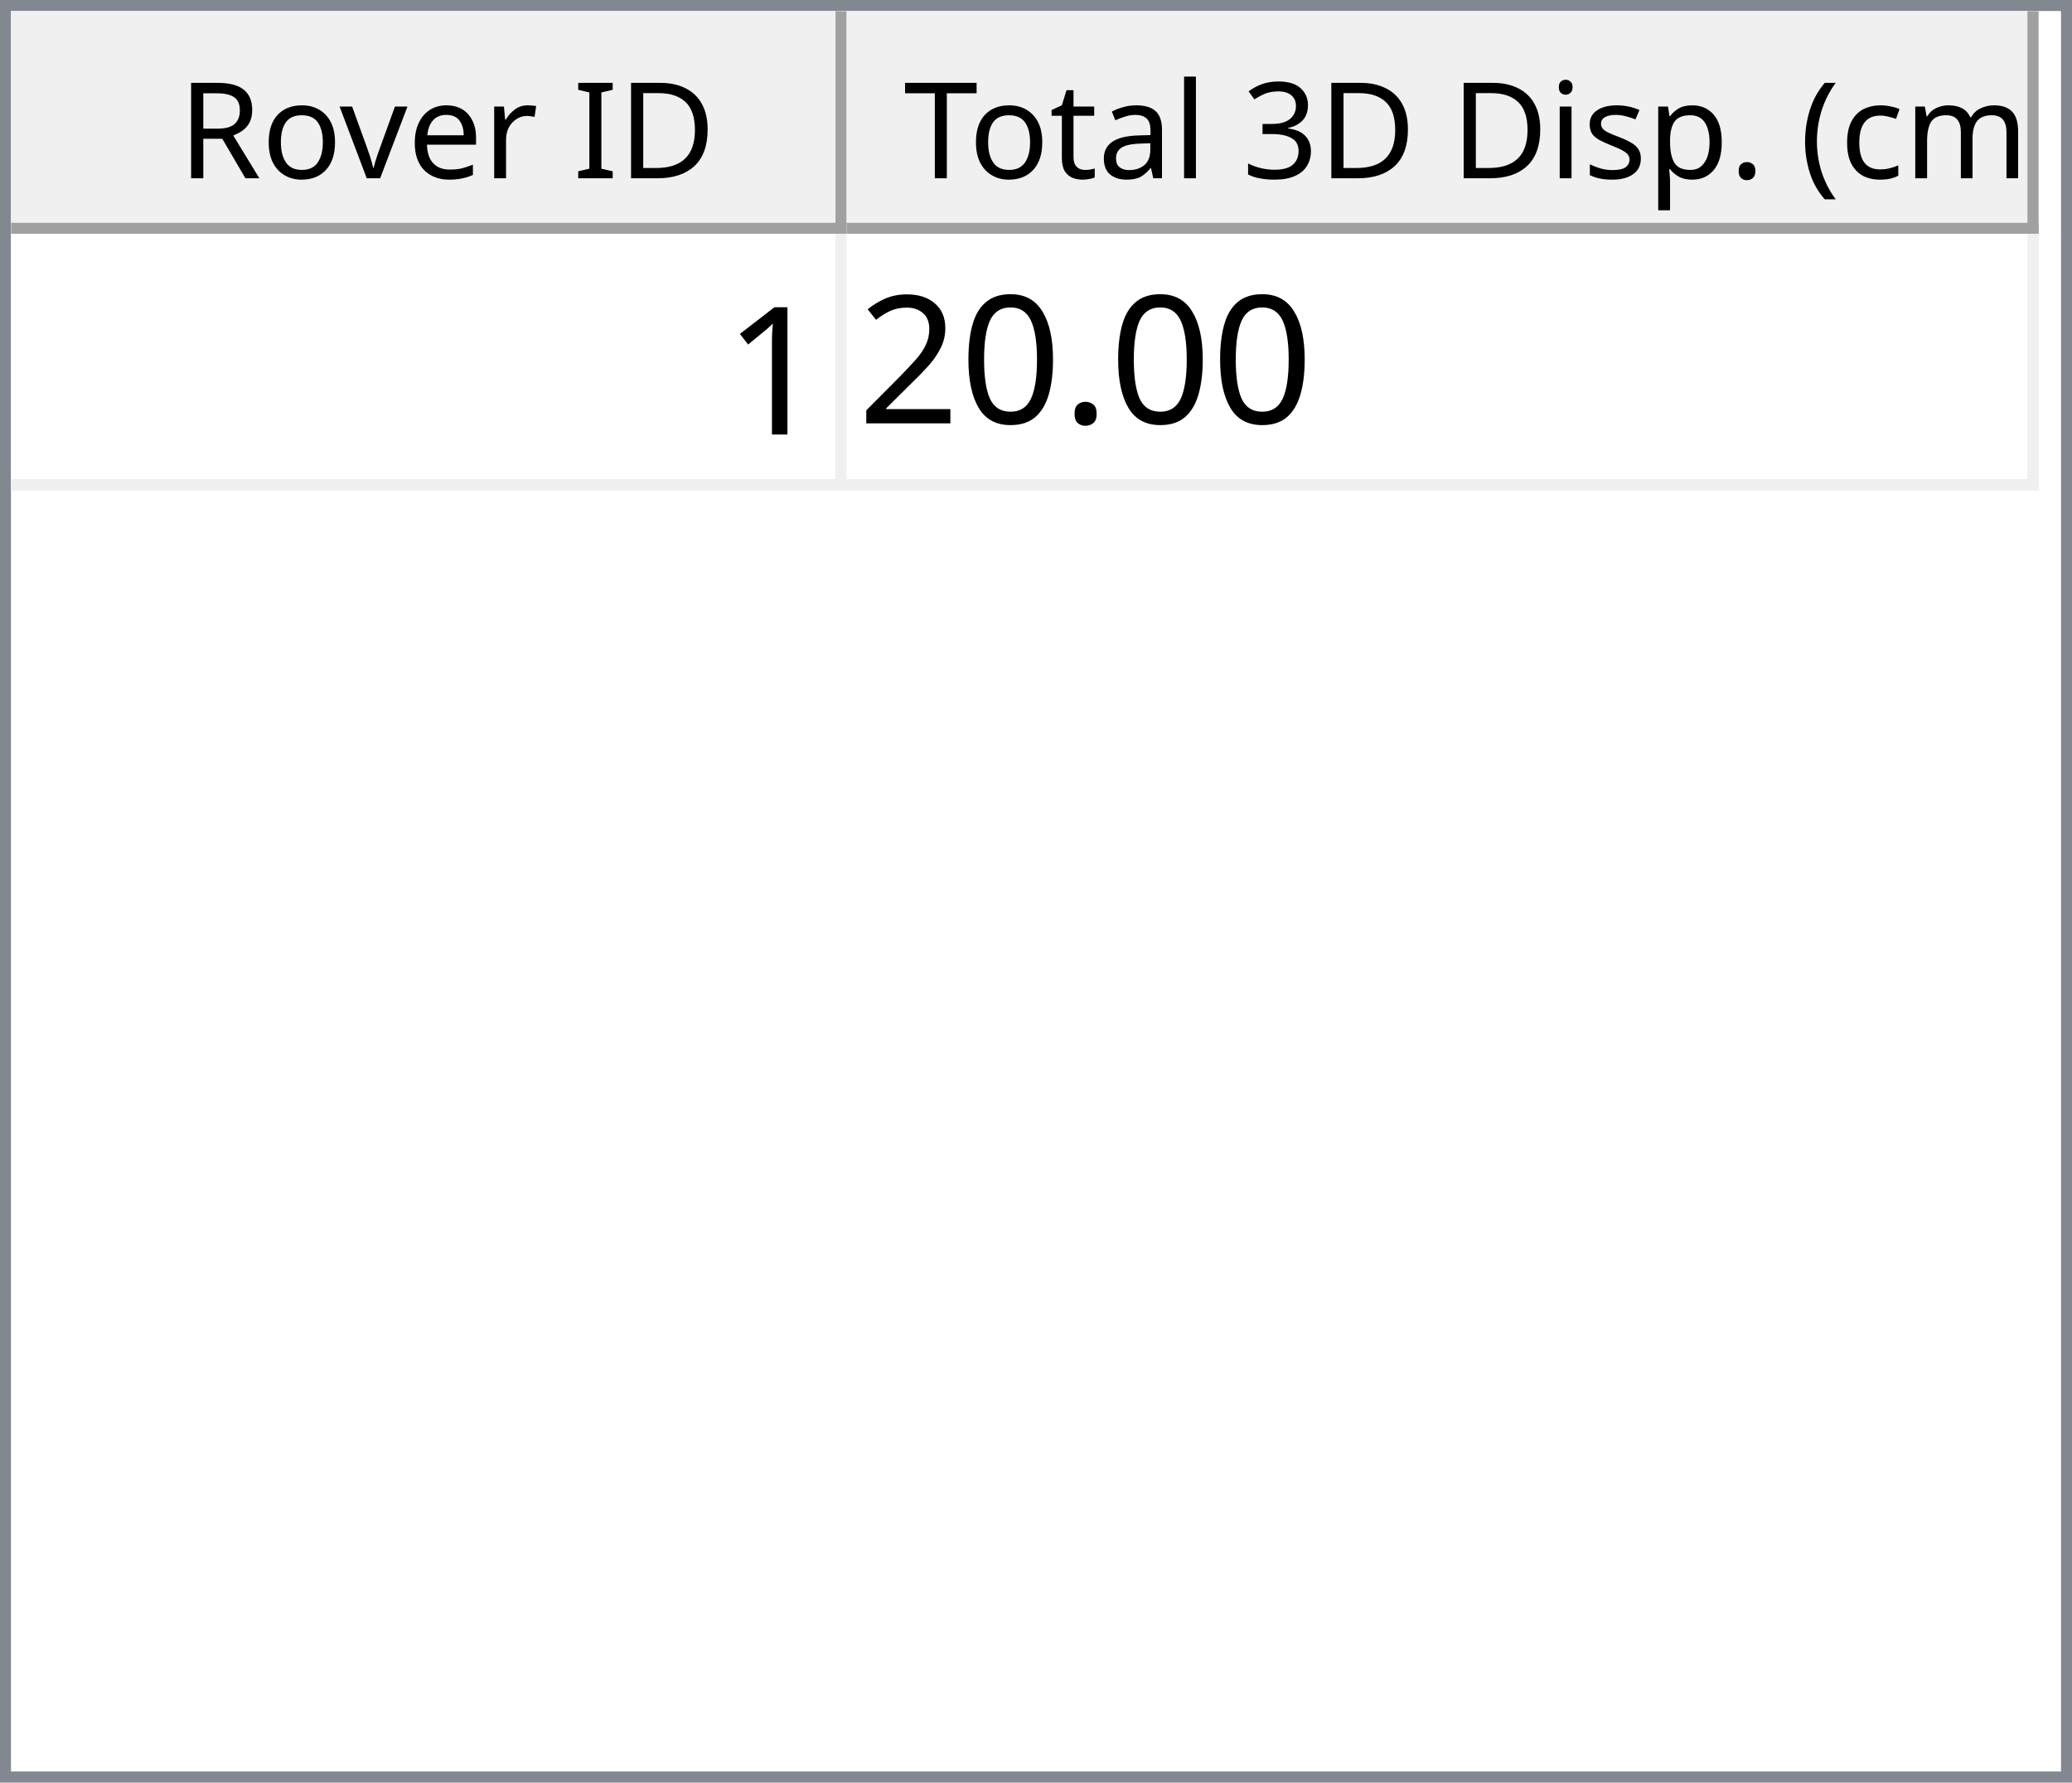
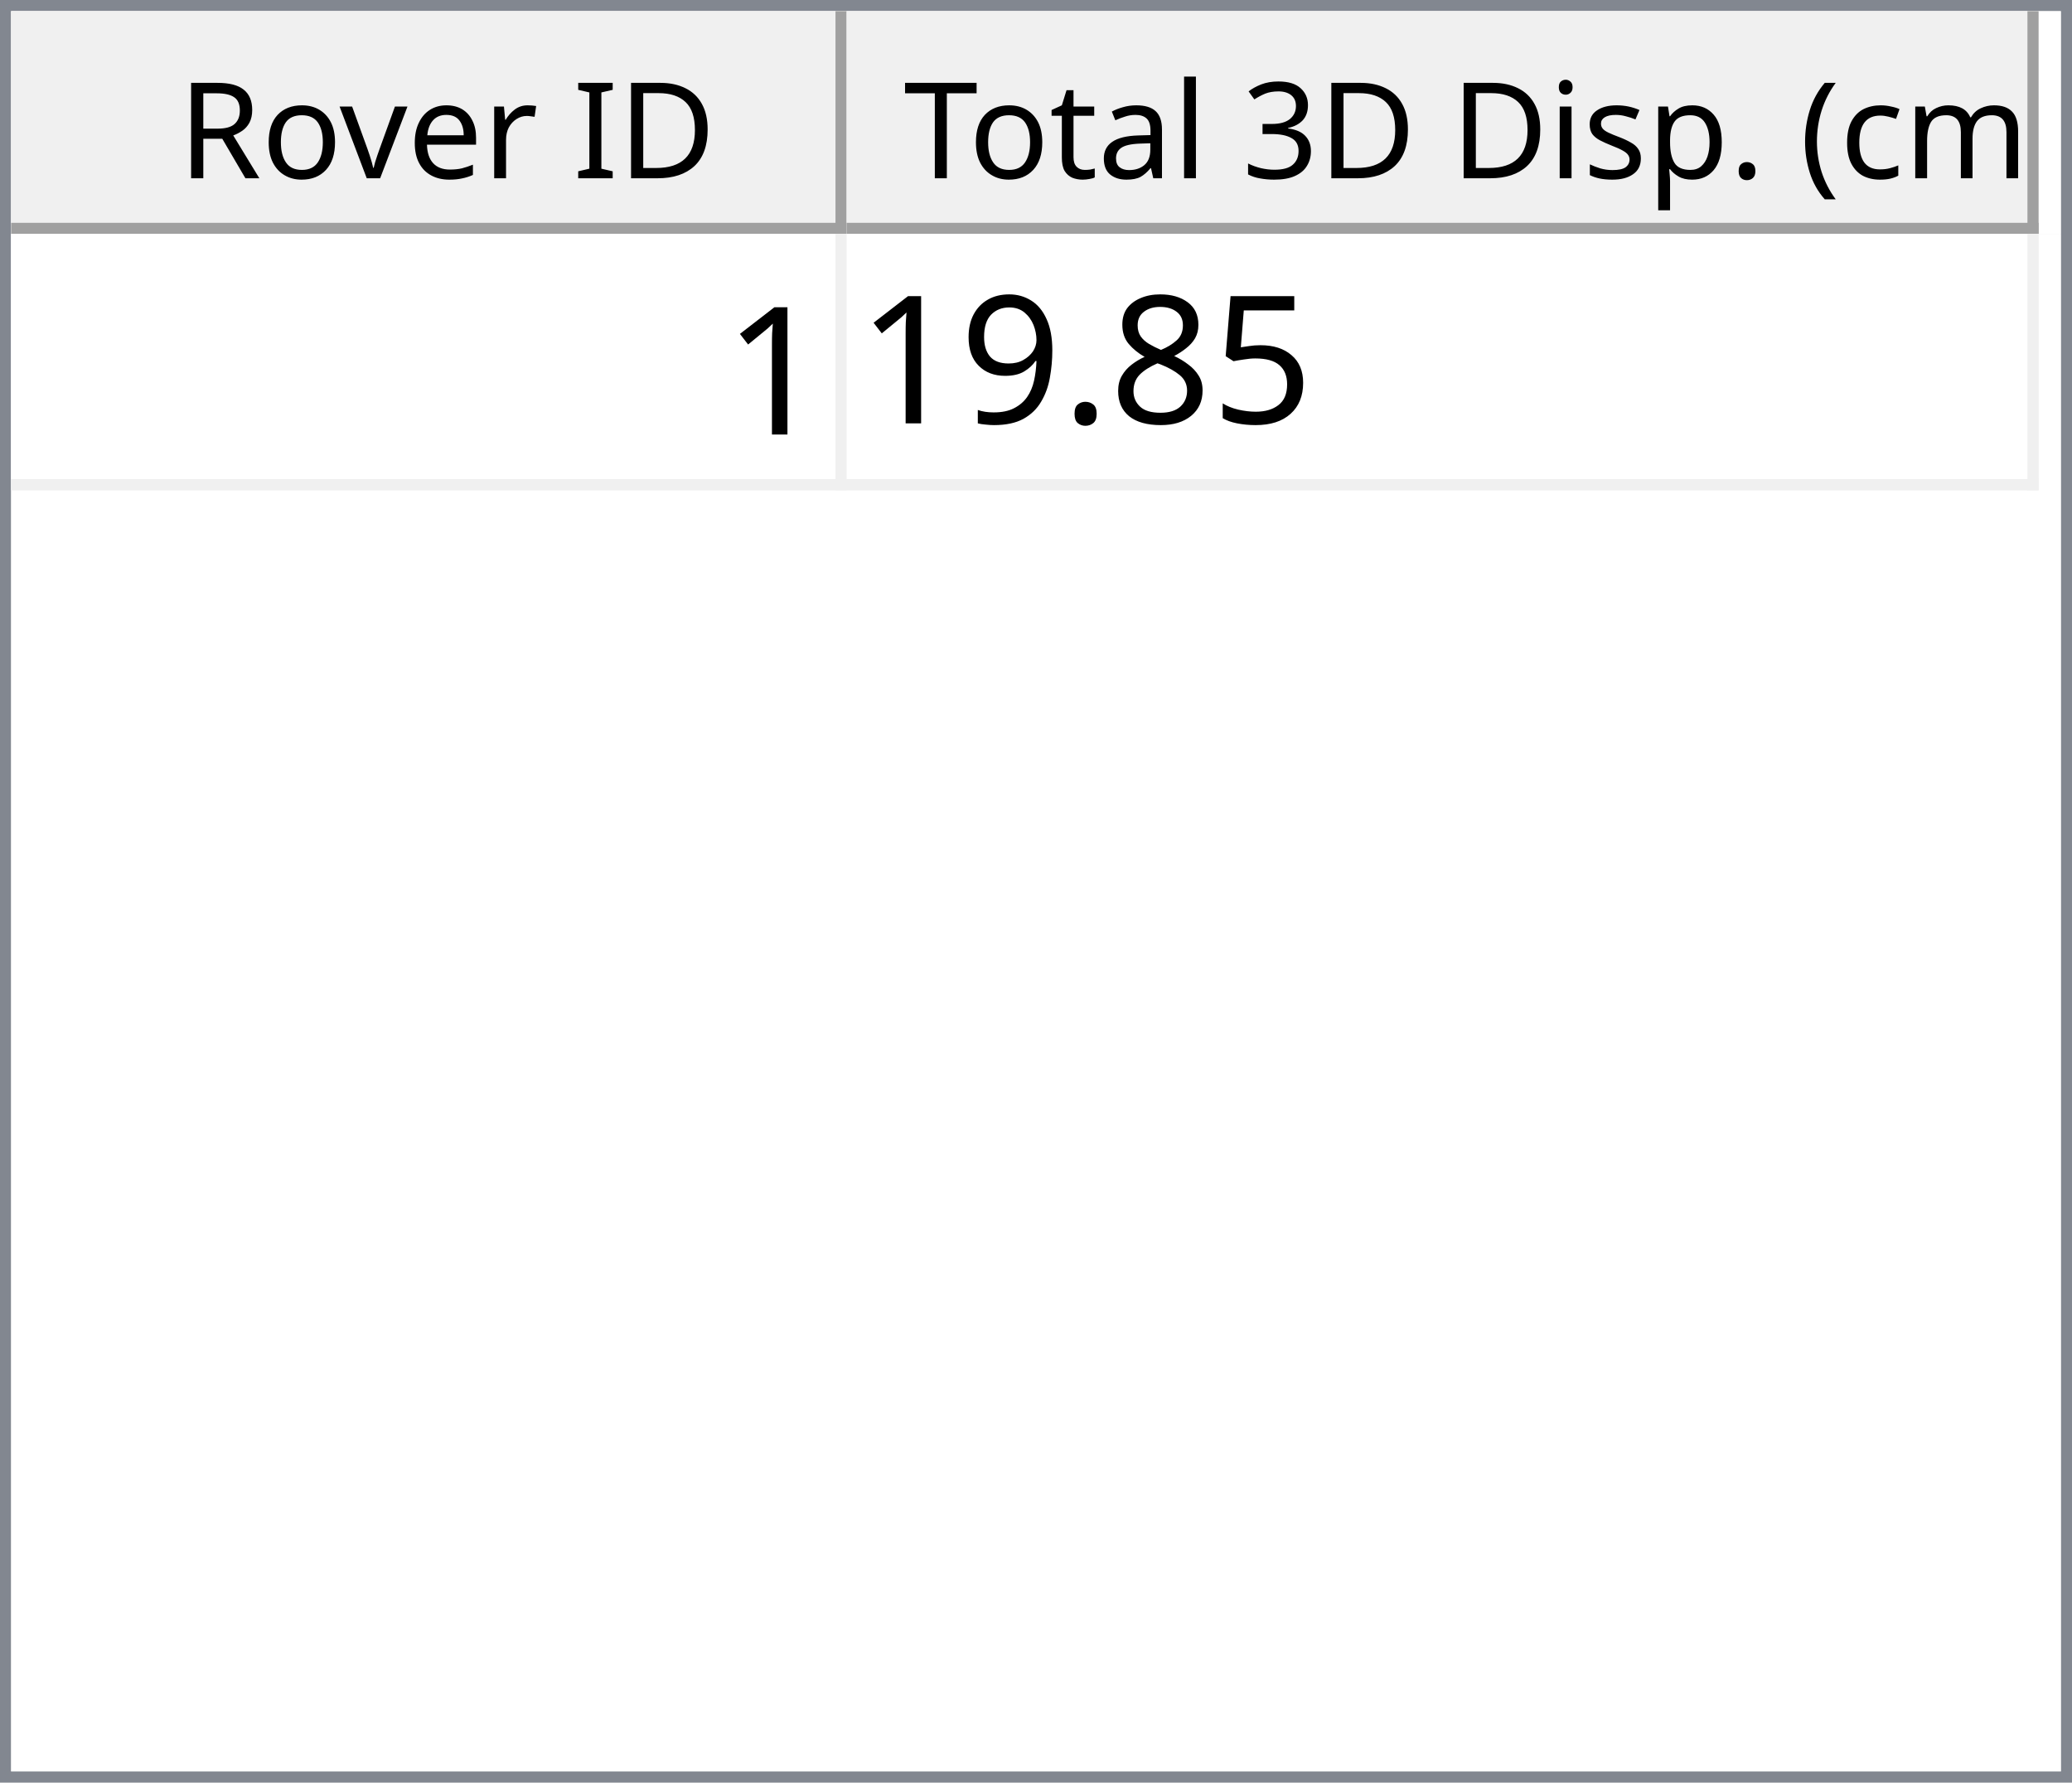
<svg xmlns="http://www.w3.org/2000/svg" style="fill-opacity:1; color-rendering:auto; color-interpolation:auto; text-rendering:auto; stroke:black; stroke-linecap:square; stroke-miterlimit:10; shape-rendering:auto; stroke-opacity:1; fill:black; stroke-dasharray:none; font-weight:normal; stroke-width:1; font-family:'Dialog'; font-style:normal; stroke-linejoin:miter; font-size:12px; stroke-dashoffset:0; image-rendering:auto;" width="186" height="160">
  <defs id="genericDefs" />
  <g>
    <defs id="defs1">
      <clipPath clipPathUnits="userSpaceOnUse" id="clipPath1">
        <path d="M0 0 L186 0 L186 160 L0 160 L0 0 Z" />
      </clipPath>
      <clipPath clipPathUnits="userSpaceOnUse" id="clipPath2">
        <path d="M0 0 L0 160 L186 160 L186 0 Z" />
      </clipPath>
      <clipPath clipPathUnits="userSpaceOnUse" id="clipPath3">
        <path d="M0 0 L0 20 L184 20 L184 0 Z" />
      </clipPath>
      <clipPath clipPathUnits="userSpaceOnUse" id="clipPath4">
        <path d="M0 0 L0 20 L75 20 L75 0 Z" />
      </clipPath>
      <clipPath clipPathUnits="userSpaceOnUse" id="clipPath5">
        <path d="M1 1 L1 19 L74 19 L74 1 Z" />
      </clipPath>
      <clipPath clipPathUnits="userSpaceOnUse" id="clipPath6">
        <path d="M0 0 L0 18 L73 18 L73 0 Z" />
      </clipPath>
      <clipPath clipPathUnits="userSpaceOnUse" id="clipPath7">
        <path d="M-0.5 -0.5 L-0.5 19.5 L74.5 19.5 L74.5 -0.5 Z" />
      </clipPath>
      <clipPath clipPathUnits="userSpaceOnUse" id="clipPath8">
        <path d="M0 0 L0 20 L107 20 L107 0 Z" />
      </clipPath>
      <clipPath clipPathUnits="userSpaceOnUse" id="clipPath9">
        <path d="M1 1 L1 19 L106 19 L106 1 Z" />
      </clipPath>
      <clipPath clipPathUnits="userSpaceOnUse" id="clipPath10">
        <path d="M0 0 L0 18 L105 18 L105 0 Z" />
      </clipPath>
      <clipPath clipPathUnits="userSpaceOnUse" id="clipPath11">
        <path d="M-0.5 -0.5 L-0.5 19.5 L106.5 19.5 L106.5 -0.5 Z" />
      </clipPath>
      <clipPath clipPathUnits="userSpaceOnUse" id="clipPath12">
        <path d="M0 0 L0 138 L184 138 L184 0 Z" />
      </clipPath>
      <clipPath clipPathUnits="userSpaceOnUse" id="clipPath13">
        <path d="M0 0 L0 23 L182 23 L182 0 Z" />
      </clipPath>
      <clipPath clipPathUnits="userSpaceOnUse" id="clipPath14">
        <path d="M-0.5 -0.5 L-0.5 22.5 L181.5 22.5 L181.5 -0.5 Z" />
      </clipPath>
      <clipPath clipPathUnits="userSpaceOnUse" id="clipPath15">
        <path d="M0 0 L0 22 L74 22 L74 0 Z" />
      </clipPath>
      <clipPath clipPathUnits="userSpaceOnUse" id="clipPath16">
        <path d="M0 0 L0 22 L106 22 L106 0 Z" />
      </clipPath>
      <font horiz-adv-x="64.551" id="font1">
        <font-face ascent="107.91" descent="25.098" units-per-em="100" style="font-style:normal; font-family:Segoe UI; font-weight:normal;" />
        <missing-glyph horiz-adv-x="64.551" d="M8.109 0 L8.109 68.266 L56.453 68.266 L56.453 0 L8.109 0 ZM15.328 7.234 L49.219 7.234 L49.219 61.031 L15.328 61.031 L15.328 7.234 Z" />
        <glyph unicode="D" horiz-adv-x="70.117" d="M9.188 0 L9.188 70.016 L28.516 70.016 Q65.531 70.016 65.531 35.891 Q65.531 19.672 55.25 9.836 Q44.969 0 27.734 0 L9.188 0 ZM17.391 62.594 L17.391 7.422 L27.828 7.422 Q41.609 7.422 49.273 14.797 Q56.938 22.172 56.938 35.688 Q56.938 62.594 28.328 62.594 L17.391 62.594 Z" />
        <glyph unicode="I" horiz-adv-x="26.611" d="M17.391 0 L9.188 0 L9.188 70.016 L17.391 70.016 L17.391 0 Z" />
        <glyph unicode=" " horiz-adv-x="27.393" d="" />
        <glyph unicode="r" horiz-adv-x="34.766" d="M34.188 41.891 Q32.078 43.5 28.125 43.5 Q23 43.5 19.555 38.672 Q16.109 33.844 16.109 25.484 L16.109 0 L8.109 0 L8.109 50 L16.109 50 L16.109 39.703 L16.312 39.703 Q18.016 44.969 21.531 47.922 Q25.047 50.875 29.391 50.875 Q32.516 50.875 34.188 50.203 L34.188 41.891 Z" />
        <glyph unicode="e" horiz-adv-x="52.295" d="M48.297 23 L12.984 23 Q13.188 14.656 17.484 10.109 Q21.781 5.562 29.297 5.562 Q37.75 5.562 44.828 11.141 L44.828 3.609 Q38.234 -1.172 27.391 -1.172 Q16.797 -1.172 10.742 5.641 Q4.688 12.453 4.688 24.812 Q4.688 36.469 11.305 43.82 Q17.922 51.172 27.734 51.172 Q37.547 51.172 42.922 44.828 Q48.297 38.484 48.297 27.203 L48.297 23 ZM40.094 29.781 Q40.047 36.719 36.75 40.578 Q33.453 44.438 27.594 44.438 Q21.922 44.438 17.969 40.383 Q14.016 36.328 13.094 29.781 L40.094 29.781 Z" />
        <glyph unicode="v" horiz-adv-x="47.9" d="M47.406 50 L27.484 0 L19.625 0 L0.688 50 L9.469 50 L22.172 13.672 Q23.578 9.672 23.922 6.688 L24.125 6.688 Q24.609 10.453 25.688 13.484 L38.969 50 L47.406 50 Z" />
        <glyph unicode="o" horiz-adv-x="58.594" d="M29 -1.172 Q17.922 -1.172 11.305 5.836 Q4.688 12.844 4.688 24.422 Q4.688 37.016 11.57 44.094 Q18.453 51.172 30.172 51.172 Q41.359 51.172 47.633 44.289 Q53.906 37.406 53.906 25.203 Q53.906 13.234 47.141 6.031 Q40.375 -1.172 29 -1.172 ZM29.594 44.438 Q21.875 44.438 17.383 39.188 Q12.891 33.938 12.891 24.703 Q12.891 15.828 17.43 10.695 Q21.969 5.562 29.594 5.562 Q37.359 5.562 41.531 10.594 Q45.703 15.625 45.703 24.906 Q45.703 34.281 41.531 39.359 Q37.359 44.438 29.594 44.438 Z" />
        <glyph unicode="R" horiz-adv-x="59.814" d="M59.375 0 L49.609 0 L37.891 19.625 Q36.281 22.359 34.766 24.289 Q33.25 26.219 31.664 27.438 Q30.078 28.656 28.25 29.219 Q26.422 29.781 24.125 29.781 L17.391 29.781 L17.391 0 L9.188 0 L9.188 70.016 L30.078 70.016 Q34.672 70.016 38.555 68.867 Q42.438 67.719 45.289 65.375 Q48.141 63.031 49.758 59.547 Q51.375 56.062 51.375 51.375 Q51.375 47.703 50.273 44.656 Q49.172 41.609 47.148 39.211 Q45.125 36.812 42.266 35.133 Q39.406 33.453 35.844 32.516 L35.844 32.328 Q37.594 31.547 38.891 30.547 Q40.188 29.547 41.359 28.18 Q42.531 26.812 43.68 25.078 Q44.828 23.344 46.234 21.047 L59.375 0 ZM17.391 62.594 L17.391 37.203 L28.516 37.203 Q31.594 37.203 34.203 38.133 Q36.812 39.062 38.719 40.797 Q40.625 42.531 41.703 45.047 Q42.781 47.562 42.781 50.688 Q42.781 56.297 39.141 59.445 Q35.5 62.594 28.609 62.594 L17.391 62.594 Z" />
        <glyph unicode=")" horiz-adv-x="30.176" d="M8.297 -15.922 L1.172 -15.922 Q16.406 2.344 16.406 26.812 Q16.406 51.469 1.078 70.016 L8.297 70.016 Q23.531 52.156 23.531 26.703 Q23.531 1.375 8.297 -15.922 Z" />
        <glyph unicode="m" horiz-adv-x="86.133" d="M79.109 0 L71.094 0 L71.094 28.719 Q71.094 37.016 68.531 40.727 Q65.969 44.438 59.906 44.438 Q54.781 44.438 51.195 39.75 Q47.609 35.062 47.609 28.516 L47.609 0 L39.594 0 L39.594 29.688 Q39.594 44.438 28.219 44.438 Q22.953 44.438 19.531 40.016 Q16.109 35.594 16.109 28.516 L16.109 0 L8.109 0 L8.109 50 L16.109 50 L16.109 42.094 L16.312 42.094 Q21.625 51.172 31.844 51.172 Q36.969 51.172 40.773 48.312 Q44.578 45.453 46 40.828 Q51.562 51.172 62.594 51.172 Q79.109 51.172 79.109 30.812 L79.109 0 Z" />
        <glyph unicode="c" horiz-adv-x="46.191" d="M42.188 2.297 Q36.422 -1.172 28.516 -1.172 Q17.828 -1.172 11.258 5.789 Q4.688 12.75 4.688 23.828 Q4.688 36.188 11.766 43.68 Q18.844 51.172 30.672 51.172 Q37.25 51.172 42.281 48.734 L42.281 40.531 Q36.719 44.438 30.375 44.438 Q22.703 44.438 17.797 38.945 Q12.891 33.453 12.891 24.516 Q12.891 15.719 17.508 10.641 Q22.125 5.562 29.891 5.562 Q36.422 5.562 42.188 9.906 L42.188 2.297 Z" />
        <glyph unicode="(" horiz-adv-x="30.176" d="M29.109 -15.922 L21.969 -15.922 Q6.844 1.375 6.844 26.703 Q6.844 52.156 21.969 70.016 L29.203 70.016 Q13.875 51.469 13.875 26.812 Q13.875 2.344 29.109 -15.922 Z" />
        <glyph unicode="." horiz-adv-x="21.68" d="M10.891 -1.078 Q8.641 -1.078 7.055 0.539 Q5.469 2.156 5.469 4.391 Q5.469 6.641 7.055 8.273 Q8.641 9.906 10.891 9.906 Q13.188 9.906 14.797 8.273 Q16.406 6.641 16.406 4.391 Q16.406 2.156 14.797 0.539 Q13.188 -1.078 10.891 -1.078 Z" />
        <glyph unicode="p" horiz-adv-x="58.789" d="M16.312 7.234 L16.109 7.234 L16.109 -23 L8.109 -23 L8.109 50 L16.109 50 L16.109 41.219 L16.312 41.219 Q22.219 51.172 33.594 51.172 Q43.266 51.172 48.688 44.461 Q54.109 37.75 54.109 26.469 Q54.109 13.922 48 6.375 Q41.891 -1.172 31.297 -1.172 Q21.578 -1.172 16.312 7.234 ZM16.109 27.391 L16.109 20.406 Q16.109 14.203 20.141 9.883 Q24.172 5.562 30.375 5.562 Q37.641 5.562 41.773 11.133 Q45.906 16.703 45.906 26.609 Q45.906 34.969 42.047 39.703 Q38.188 44.438 31.594 44.438 Q24.609 44.438 20.359 39.578 Q16.109 34.719 16.109 27.391 Z" />
        <glyph unicode="s" horiz-adv-x="42.432" d="M5.078 1.812 L5.078 10.406 Q11.625 5.562 19.484 5.562 Q30.031 5.562 30.031 12.594 Q30.031 14.594 29.125 15.992 Q28.219 17.391 26.68 18.461 Q25.141 19.531 23.07 20.383 Q21 21.234 18.609 22.172 Q15.281 23.484 12.766 24.828 Q10.25 26.172 8.57 27.859 Q6.891 29.547 6.031 31.695 Q5.172 33.844 5.172 36.719 Q5.172 40.234 6.789 42.945 Q8.406 45.656 11.086 47.484 Q13.766 49.312 17.211 50.242 Q20.656 51.172 24.312 51.172 Q30.812 51.172 35.938 48.922 L35.938 40.828 Q30.422 44.438 23.25 44.438 Q21 44.438 19.195 43.922 Q17.391 43.406 16.094 42.477 Q14.797 41.547 14.086 40.258 Q13.375 38.969 13.375 37.406 Q13.375 35.453 14.086 34.133 Q14.797 32.812 16.164 31.789 Q17.531 30.766 19.484 29.938 Q21.438 29.109 23.922 28.125 Q27.25 26.859 29.883 25.516 Q32.516 24.172 34.375 22.484 Q36.234 20.797 37.234 18.602 Q38.234 16.406 38.234 13.375 Q38.234 9.672 36.602 6.938 Q34.969 4.203 32.234 2.398 Q29.5 0.594 25.93 -0.289 Q22.359 -1.172 18.453 -1.172 Q10.75 -1.172 5.078 1.812 Z" />
        <glyph unicode="i" horiz-adv-x="24.219" d="M12.203 62.703 Q10.062 62.703 8.547 64.164 Q7.031 65.625 7.031 67.875 Q7.031 70.125 8.547 71.609 Q10.062 73.094 12.203 73.094 Q14.406 73.094 15.945 71.609 Q17.484 70.125 17.484 67.875 Q17.484 65.719 15.945 64.211 Q14.406 62.703 12.203 62.703 ZM16.109 0 L8.109 0 L8.109 50 L16.109 50 L16.109 0 Z" />
        <glyph unicode="3" horiz-adv-x="53.906" d="M46.531 19.828 Q46.531 15.094 44.75 11.211 Q42.969 7.328 39.719 4.57 Q36.469 1.812 31.93 0.297 Q27.391 -1.219 21.922 -1.219 Q11.922 -1.219 6 2.594 L6 11.188 Q13.094 5.609 22.219 5.609 Q25.875 5.609 28.828 6.539 Q31.781 7.469 33.906 9.227 Q36.031 10.984 37.18 13.477 Q38.328 15.969 38.328 19.094 Q38.328 32.812 18.797 32.812 L12.984 32.812 L12.984 39.594 L18.5 39.594 Q35.797 39.594 35.797 52.484 Q35.797 64.406 22.609 64.406 Q15.188 64.406 8.688 59.422 L8.688 67.188 Q15.375 71.188 24.609 71.188 Q29 71.188 32.57 69.969 Q36.141 68.75 38.68 66.555 Q41.219 64.359 42.609 61.281 Q44 58.203 44 54.5 Q44 40.672 30.031 36.719 L30.031 36.531 Q33.594 36.141 36.625 34.797 Q39.656 33.453 41.852 31.305 Q44.047 29.156 45.289 26.25 Q46.531 23.344 46.531 19.828 Z" />
        <glyph unicode="l" horiz-adv-x="24.219" d="M16.109 0 L8.109 0 L8.109 74.031 L16.109 74.031 L16.109 0 Z" />
        <glyph unicode="a" horiz-adv-x="50.879" d="M43.891 0 L35.891 0 L35.891 7.812 L35.688 7.812 Q30.469 -1.172 20.312 -1.172 Q12.844 -1.172 8.617 2.781 Q4.391 6.734 4.391 13.281 Q4.391 27.297 20.906 29.594 L35.891 31.688 Q35.891 44.438 25.594 44.438 Q16.547 44.438 9.281 38.281 L9.281 46.484 Q16.656 51.172 26.266 51.172 Q43.891 51.172 43.891 32.516 L43.891 0 ZM35.891 25.297 L23.828 23.641 Q18.266 22.859 15.43 20.875 Q12.594 18.891 12.594 13.875 Q12.594 10.203 15.211 7.883 Q17.828 5.562 22.172 5.562 Q28.125 5.562 32.008 9.742 Q35.891 13.922 35.891 20.312 L35.891 25.297 Z" />
        <glyph unicode="t" horiz-adv-x="33.887" d="M31.297 0.484 Q28.469 -1.078 23.828 -1.078 Q10.688 -1.078 10.688 13.578 L10.688 43.172 L2.094 43.172 L2.094 50 L10.688 50 L10.688 62.203 L18.703 64.797 L18.703 50 L31.297 50 L31.297 43.172 L18.703 43.172 L18.703 14.984 Q18.703 9.969 20.414 7.82 Q22.125 5.672 26.078 5.672 Q29.109 5.672 31.297 7.328 L31.297 0.484 Z" />
        <glyph unicode="T" horiz-adv-x="52.393" d="M50.594 62.594 L30.375 62.594 L30.375 0 L22.172 0 L22.172 62.594 L2 62.594 L2 70.016 L50.594 70.016 L50.594 62.594 Z" />
      </font>
      <font horiz-adv-x="75.0" id="font2">
        <font-face ascent="100.537" descent="21.973" units-per-em="100" style="font-style:normal; font-family:sans-serif; font-weight:normal;" />
        <missing-glyph horiz-adv-x="75.0" d="M12.5 0 L12.5 62.5 L62.5 62.5 L62.5 0 L12.5 0 ZM14.062 1.562 L60.938 1.562 L60.938 60.938 L14.062 60.938 L14.062 1.562 Z" />
        <glyph unicode="1" horiz-adv-x="55.615" d="M37.25 0 L28.469 0 L28.469 56 Q25.297 52.984 20.141 49.953 Q14.984 46.922 10.891 45.406 L10.891 53.906 Q18.266 57.375 23.781 62.305 Q29.297 67.234 31.594 71.875 L37.25 71.875 L37.25 0 Z" />
+         <glyph unicode="5" horiz-adv-x="55.615" d="M4.156 18.75 L13.375 19.531 Q14.406 12.797 18.141 9.398 Q21.875 6 27.156 6 Q33.5 6 37.891 10.789 Q42.281 15.578 42.281 23.484 Q42.281 31 38.062 35.352 Q33.844 39.703 27 39.703 Q22.75 39.703 19.336 37.773 Q15.922 35.844 13.969 32.766 L5.719 33.844 L12.641 70.609 L48.25 70.609 L48.25 62.203 L19.672 62.203 L15.828 42.969 Q22.266 47.469 29.344 47.469 Q38.719 47.469 45.164 40.969 Q51.609 34.469 51.609 24.266 Q51.609 14.547 45.953 7.469 Q39.062 -1.219 27.156 -1.219 Q17.391 -1.219 11.211 4.25 Q5.031 9.719 4.156 18.75 Z" />
+         <glyph unicode="8" horiz-adv-x="55.615" d="M17.672 38.812 Q12.203 40.828 9.57 44.539 Q6.938 48.25 6.938 53.422 Q6.938 61.234 12.555 66.555 Q18.172 71.875 27.484 71.875 Q36.859 71.875 42.578 66.43 Q48.297 60.984 48.297 53.172 Q48.297 48.188 45.68 44.508 Q43.062 40.828 37.75 38.812 Q44.344 36.672 47.781 31.883 Q51.219 27.094 51.219 20.453 Q51.219 11.281 44.727 5.031 Q38.234 -1.219 27.641 -1.219 Q17.047 -1.219 10.547 5.055 Q4.047 11.328 4.047 20.703 Q4.047 27.688 7.594 32.398 Q11.141 37.109 17.672 38.812 ZM15.922 53.719 Q15.922 48.641 19.195 45.414 Q22.469 42.188 27.688 42.188 Q32.766 42.188 36.016 45.383 Q39.266 48.578 39.266 53.219 Q39.266 58.062 35.914 61.359 Q32.562 64.656 27.594 64.656 Q22.562 64.656 19.242 61.43 Q15.922 58.203 15.922 53.719 ZM13.094 20.656 Q13.094 16.891 14.875 13.375 Q16.656 9.859 20.172 7.93 Q23.688 6 27.734 6 Q34.031 6 38.133 10.055 Q42.234 14.109 42.234 20.359 Q42.234 26.703 38.016 30.859 Q33.797 35.016 27.438 35.016 Q21.234 35.016 17.164 30.914 Q13.094 26.812 13.094 20.656 Z" />
        <glyph unicode="." horiz-adv-x="27.783" d="M9.078 0 L9.078 10.016 L19.094 10.016 L19.094 0 L9.078 0 Z" />
-         <glyph unicode="0" horiz-adv-x="55.615" d="M4.156 35.297 Q4.156 48 6.766 55.742 Q9.375 63.484 14.523 67.68 Q19.672 71.875 27.484 71.875 Q33.25 71.875 37.594 69.555 Q41.938 67.234 44.773 62.867 Q47.609 58.5 49.219 52.227 Q50.828 45.953 50.828 35.297 Q50.828 22.703 48.242 14.969 Q45.656 7.234 40.508 3.008 Q35.359 -1.219 27.484 -1.219 Q17.141 -1.219 11.234 6.203 Q4.156 15.141 4.156 35.297 ZM13.188 35.297 Q13.188 17.672 17.312 11.836 Q21.438 6 27.484 6 Q33.547 6 37.672 11.859 Q41.797 17.719 41.797 35.297 Q41.797 52.984 37.672 58.789 Q33.547 64.594 27.391 64.594 Q21.344 64.594 17.719 59.469 Q13.188 52.938 13.188 35.297 Z" />
-         <glyph unicode="2" horiz-adv-x="55.615" d="M50.344 8.453 L50.344 0 L3.031 0 Q2.938 3.172 4.047 6.109 Q5.859 10.938 9.836 15.625 Q13.812 20.312 21.344 26.469 Q33.016 36.031 37.117 41.625 Q41.219 47.219 41.219 52.203 Q41.219 57.422 37.477 61.008 Q33.734 64.594 27.734 64.594 Q21.391 64.594 17.578 60.789 Q13.766 56.984 13.719 50.25 L4.688 51.172 Q5.609 61.281 11.664 66.578 Q17.719 71.875 27.938 71.875 Q38.234 71.875 44.242 66.164 Q50.25 60.453 50.25 52 Q50.25 47.703 48.492 43.555 Q46.734 39.406 42.656 34.812 Q38.578 30.219 29.109 22.219 Q21.188 15.578 18.945 13.211 Q16.703 10.844 15.234 8.453 L50.344 8.453 Z" />
+         <glyph unicode="9" horiz-adv-x="55.615" d="M5.469 16.547 L13.922 17.328 Q14.984 11.375 18.016 8.688 Q21.047 6 25.781 6 Q29.828 6 32.883 7.859 Q35.938 9.719 37.891 12.82 Q39.844 15.922 41.164 21.195 Q42.484 26.469 42.484 31.938 Q42.484 32.516 42.438 33.688 Q39.797 29.5 35.234 26.883 Q30.672 24.266 25.344 24.266 Q16.453 24.266 10.305 30.711 Q4.156 37.156 4.156 47.703 Q4.156 58.594 10.578 65.234 Q17 71.875 26.656 71.875 Q33.641 71.875 39.43 68.117 Q45.219 64.359 48.219 57.398 Q51.219 50.438 51.219 37.25 Q51.219 23.531 48.242 15.406 Q45.266 7.281 39.383 3.031 Q33.5 -1.219 25.594 -1.219 Q17.188 -1.219 11.867 3.445 Q6.547 8.109 5.469 16.547 ZM41.453 48.141 Q41.453 55.719 37.43 60.156 Q33.406 64.594 27.734 64.594 Q21.875 64.594 17.531 59.812 Q13.188 55.031 13.188 47.406 Q13.188 40.578 17.312 36.305 Q21.438 32.031 27.484 32.031 Q33.594 32.031 37.523 36.305 Q41.453 40.578 41.453 48.141 Z" />
      </font>
    </defs>
    <g style="fill:white; stroke:white;">
      <rect x="0" y="0" width="186" style="clip-path:url(#clipPath1); stroke:none;" height="160" />
    </g>
    <g style="fill:white; text-rendering:optimizeSpeed; color-rendering:optimizeSpeed; image-rendering:optimizeSpeed; shape-rendering:crispEdges; stroke:white; color-interpolation:sRGB;">
      <rect x="0" width="186" height="160" y="0" style="stroke:none;" />
      <path style="stroke:none;" d="M0 160 L186 160 L186 0 L0 0 Z" />
    </g>
    <g style="fill:rgb(240,240,240); font-family:'Segoe UI'; stroke:rgb(240,240,240);">
      <rect x="0" y="0" width="186" style="clip-path:url(#clipPath2); stroke:none;" height="160" />
    </g>
    <g style="fill:rgb(130,135,144); font-family:'Segoe UI'; stroke:rgb(130,135,144);">
      <path d="M0 0 L186 0 L186 160 L0 160 L0 0 ZM1 1 L185 1 L185 159 L1 159 L1 1 Z" style="fill-rule:evenodd; clip-path:url(#clipPath2); stroke:none;" />
    </g>
    <g style="fill:white; font-family:'Segoe UI'; stroke:white;" transform="translate(1,1)">
      <rect x="0" y="0" width="184" style="clip-path:url(#clipPath3); stroke:none;" height="20" />
    </g>
    <g style="fill:rgb(240,240,240); font-family:'Segoe UI'; stroke:rgb(240,240,240);" transform="translate(1,1)">
      <rect x="0" y="0" width="75" style="clip-path:url(#clipPath4); stroke:none;" height="20" />
    </g>
    <g style="font-family:'Segoe UI';" transform="translate(2,2)">
      <text x="14" xml:space="preserve" y="14" style="clip-path:url(#clipPath6); stroke:none;">Rover ID</text>
    </g>
    <g style="fill:rgb(160,160,160); font-family:'Segoe UI'; stroke:rgb(160,160,160); stroke-linejoin:bevel;" transform="translate(1.5,1.5)">
      <line x1="74" x2="74" y1="0" style="fill:none; clip-path:url(#clipPath7);" y2="19" />
    </g>
    <g style="fill:rgb(160,160,160); font-family:'Segoe UI'; stroke:rgb(160,160,160); stroke-linejoin:bevel;" transform="matrix(1,0,0,1,1,1) translate(0.5,0.5)">
      <line x1="0" x2="74" y1="19" style="fill:none; clip-path:url(#clipPath7);" y2="19" />
    </g>
    <g style="fill:rgb(240,240,240); font-family:'Segoe UI'; stroke:rgb(240,240,240);" transform="translate(76,1)">
      <rect x="0" y="0" width="107" style="clip-path:url(#clipPath8); stroke:none;" height="20" />
    </g>
    <g style="font-family:'Segoe UI';" transform="translate(77,2)">
      <text x="1" xml:space="preserve" y="14" style="clip-path:url(#clipPath10); stroke:none;"> Total 3D Disp. (cm)</text>
    </g>
    <g style="fill:rgb(160,160,160); font-family:'Segoe UI'; stroke:rgb(160,160,160); stroke-linejoin:bevel;" transform="translate(76.5,1.5)">
      <line x1="106" x2="106" y1="0" style="fill:none; clip-path:url(#clipPath11);" y2="19" />
    </g>
    <g style="fill:rgb(160,160,160); font-family:'Segoe UI'; stroke:rgb(160,160,160); stroke-linejoin:bevel;" transform="matrix(1,0,0,1,76,1) translate(0.5,0.5)">
      <line x1="0" x2="106" y1="19" style="fill:none; clip-path:url(#clipPath11);" y2="19" />
    </g>
    <g style="fill:white; font-family:'Segoe UI'; stroke:white;" transform="translate(1,21)">
      <rect x="0" y="0" width="184" style="clip-path:url(#clipPath12); stroke:none;" height="138" />
    </g>
    <g style="fill:rgb(240,240,240); font-size:16px; font-family:sans-serif; stroke:rgb(240,240,240);" transform="translate(1,21)">
      <rect x="0" y="0" width="182" style="clip-path:url(#clipPath13); stroke:none;" height="23" />
      <line transform="translate(0.5,0.5)" x1="0" x2="181" y1="22" style="clip-path:url(#clipPath14); fill:none; stroke-linejoin:bevel;" y2="22" />
    </g>
    <g transform="matrix(1,0,0,1,1,21) translate(0.5,0.5)" style="fill:rgb(240,240,240); font-size:16px; font-family:sans-serif; stroke:rgb(240,240,240); stroke-linejoin:bevel;">
      <line x1="74" x2="74" y1="0" style="fill:none; clip-path:url(#clipPath14);" y2="22" />
    </g>
    <g transform="matrix(1,0,0,1,1,21) translate(0.5,0.5)" style="fill:rgb(240,240,240); font-size:16px; font-family:sans-serif; stroke:rgb(240,240,240); stroke-linejoin:bevel;">
      <line x1="181" x2="181" y1="0" style="fill:none; clip-path:url(#clipPath14);" y2="22" />
    </g>
    <g style="fill:white; font-size:16px; font-family:sans-serif; stroke:white;" transform="matrix(1,0,0,1,1,21)">
      <rect x="0" y="0" width="74" style="clip-path:url(#clipPath15); stroke:none;" height="22" />
      <text x="64" y="18" style="fill:black; clip-path:url(#clipPath15); stroke:none;" xml:space="preserve">1</text>
    </g>
    <g style="fill:white; font-size:16px; font-family:sans-serif; stroke:white;" transform="matrix(1,0,0,1,1,21) translate(75,0)">
      <rect x="0" y="0" width="106" style="clip-path:url(#clipPath16); stroke:none;" height="22" />
-       <text x="1" y="17" style="fill:black; clip-path:url(#clipPath16); stroke:none;" xml:space="preserve">20.00</text>
+       <text x="1" y="17" style="fill:black; clip-path:url(#clipPath16); stroke:none;" xml:space="preserve">19.85</text>
    </g>
  </g>
</svg>
